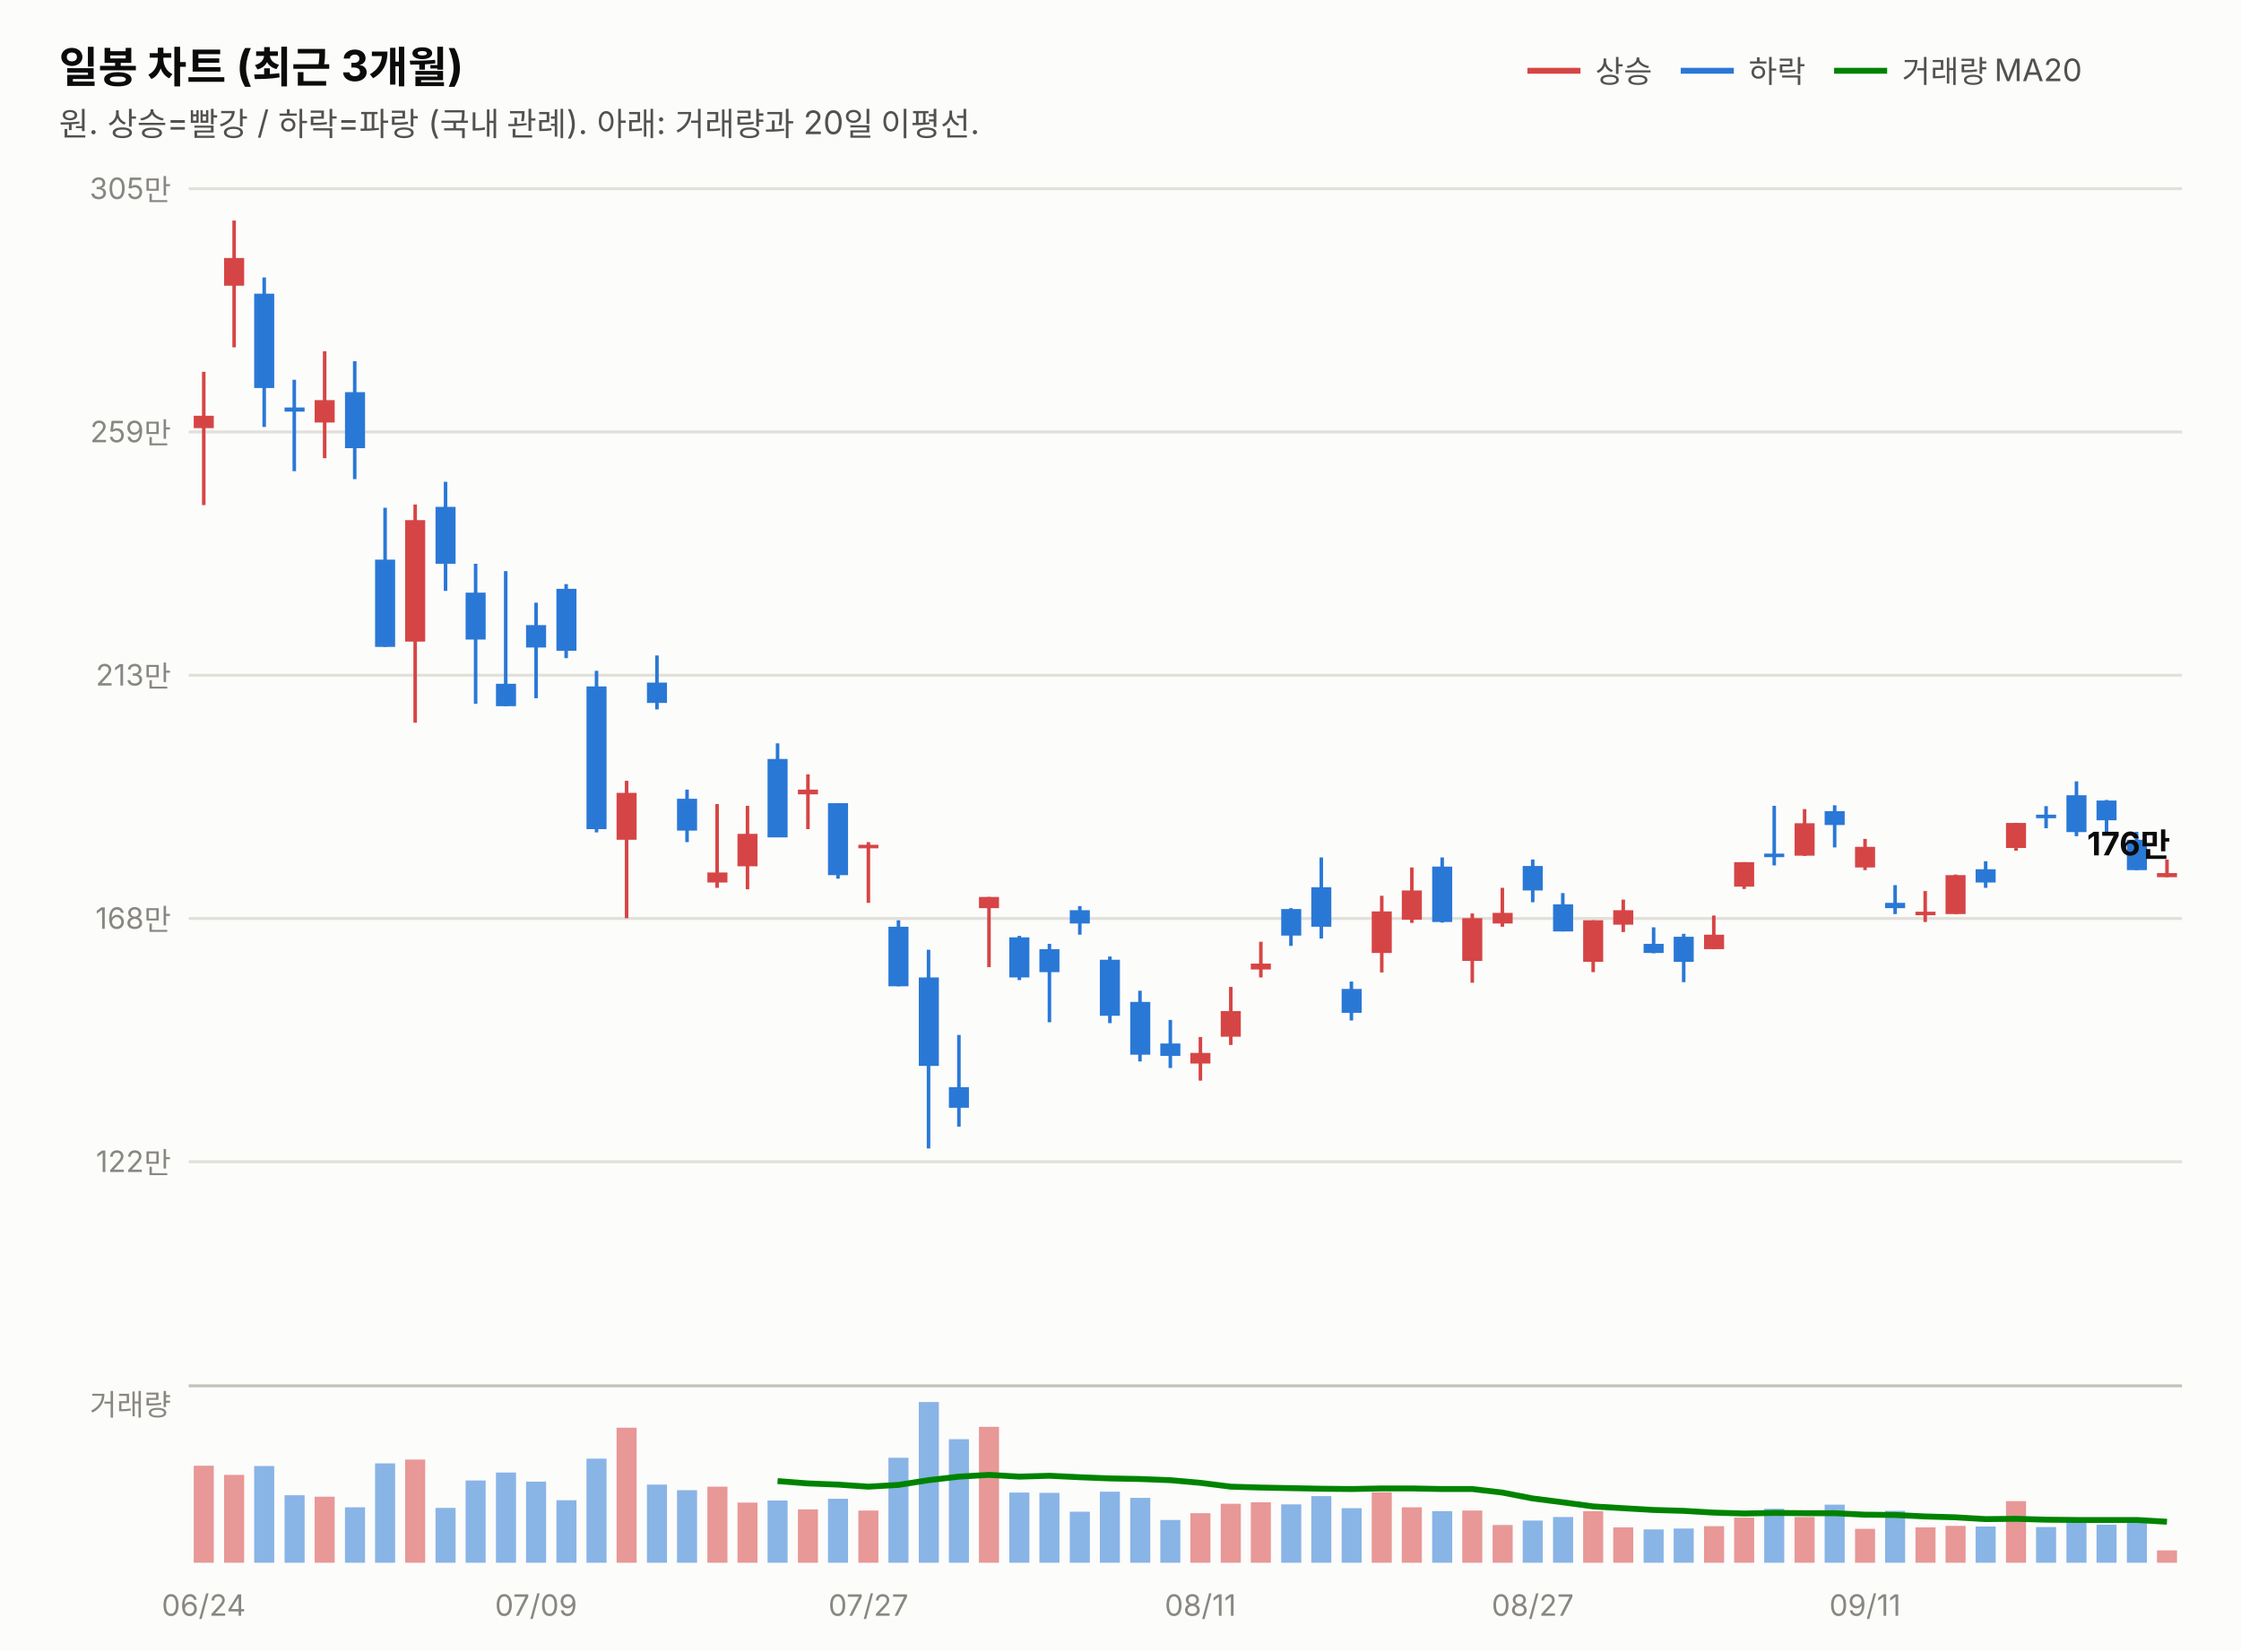
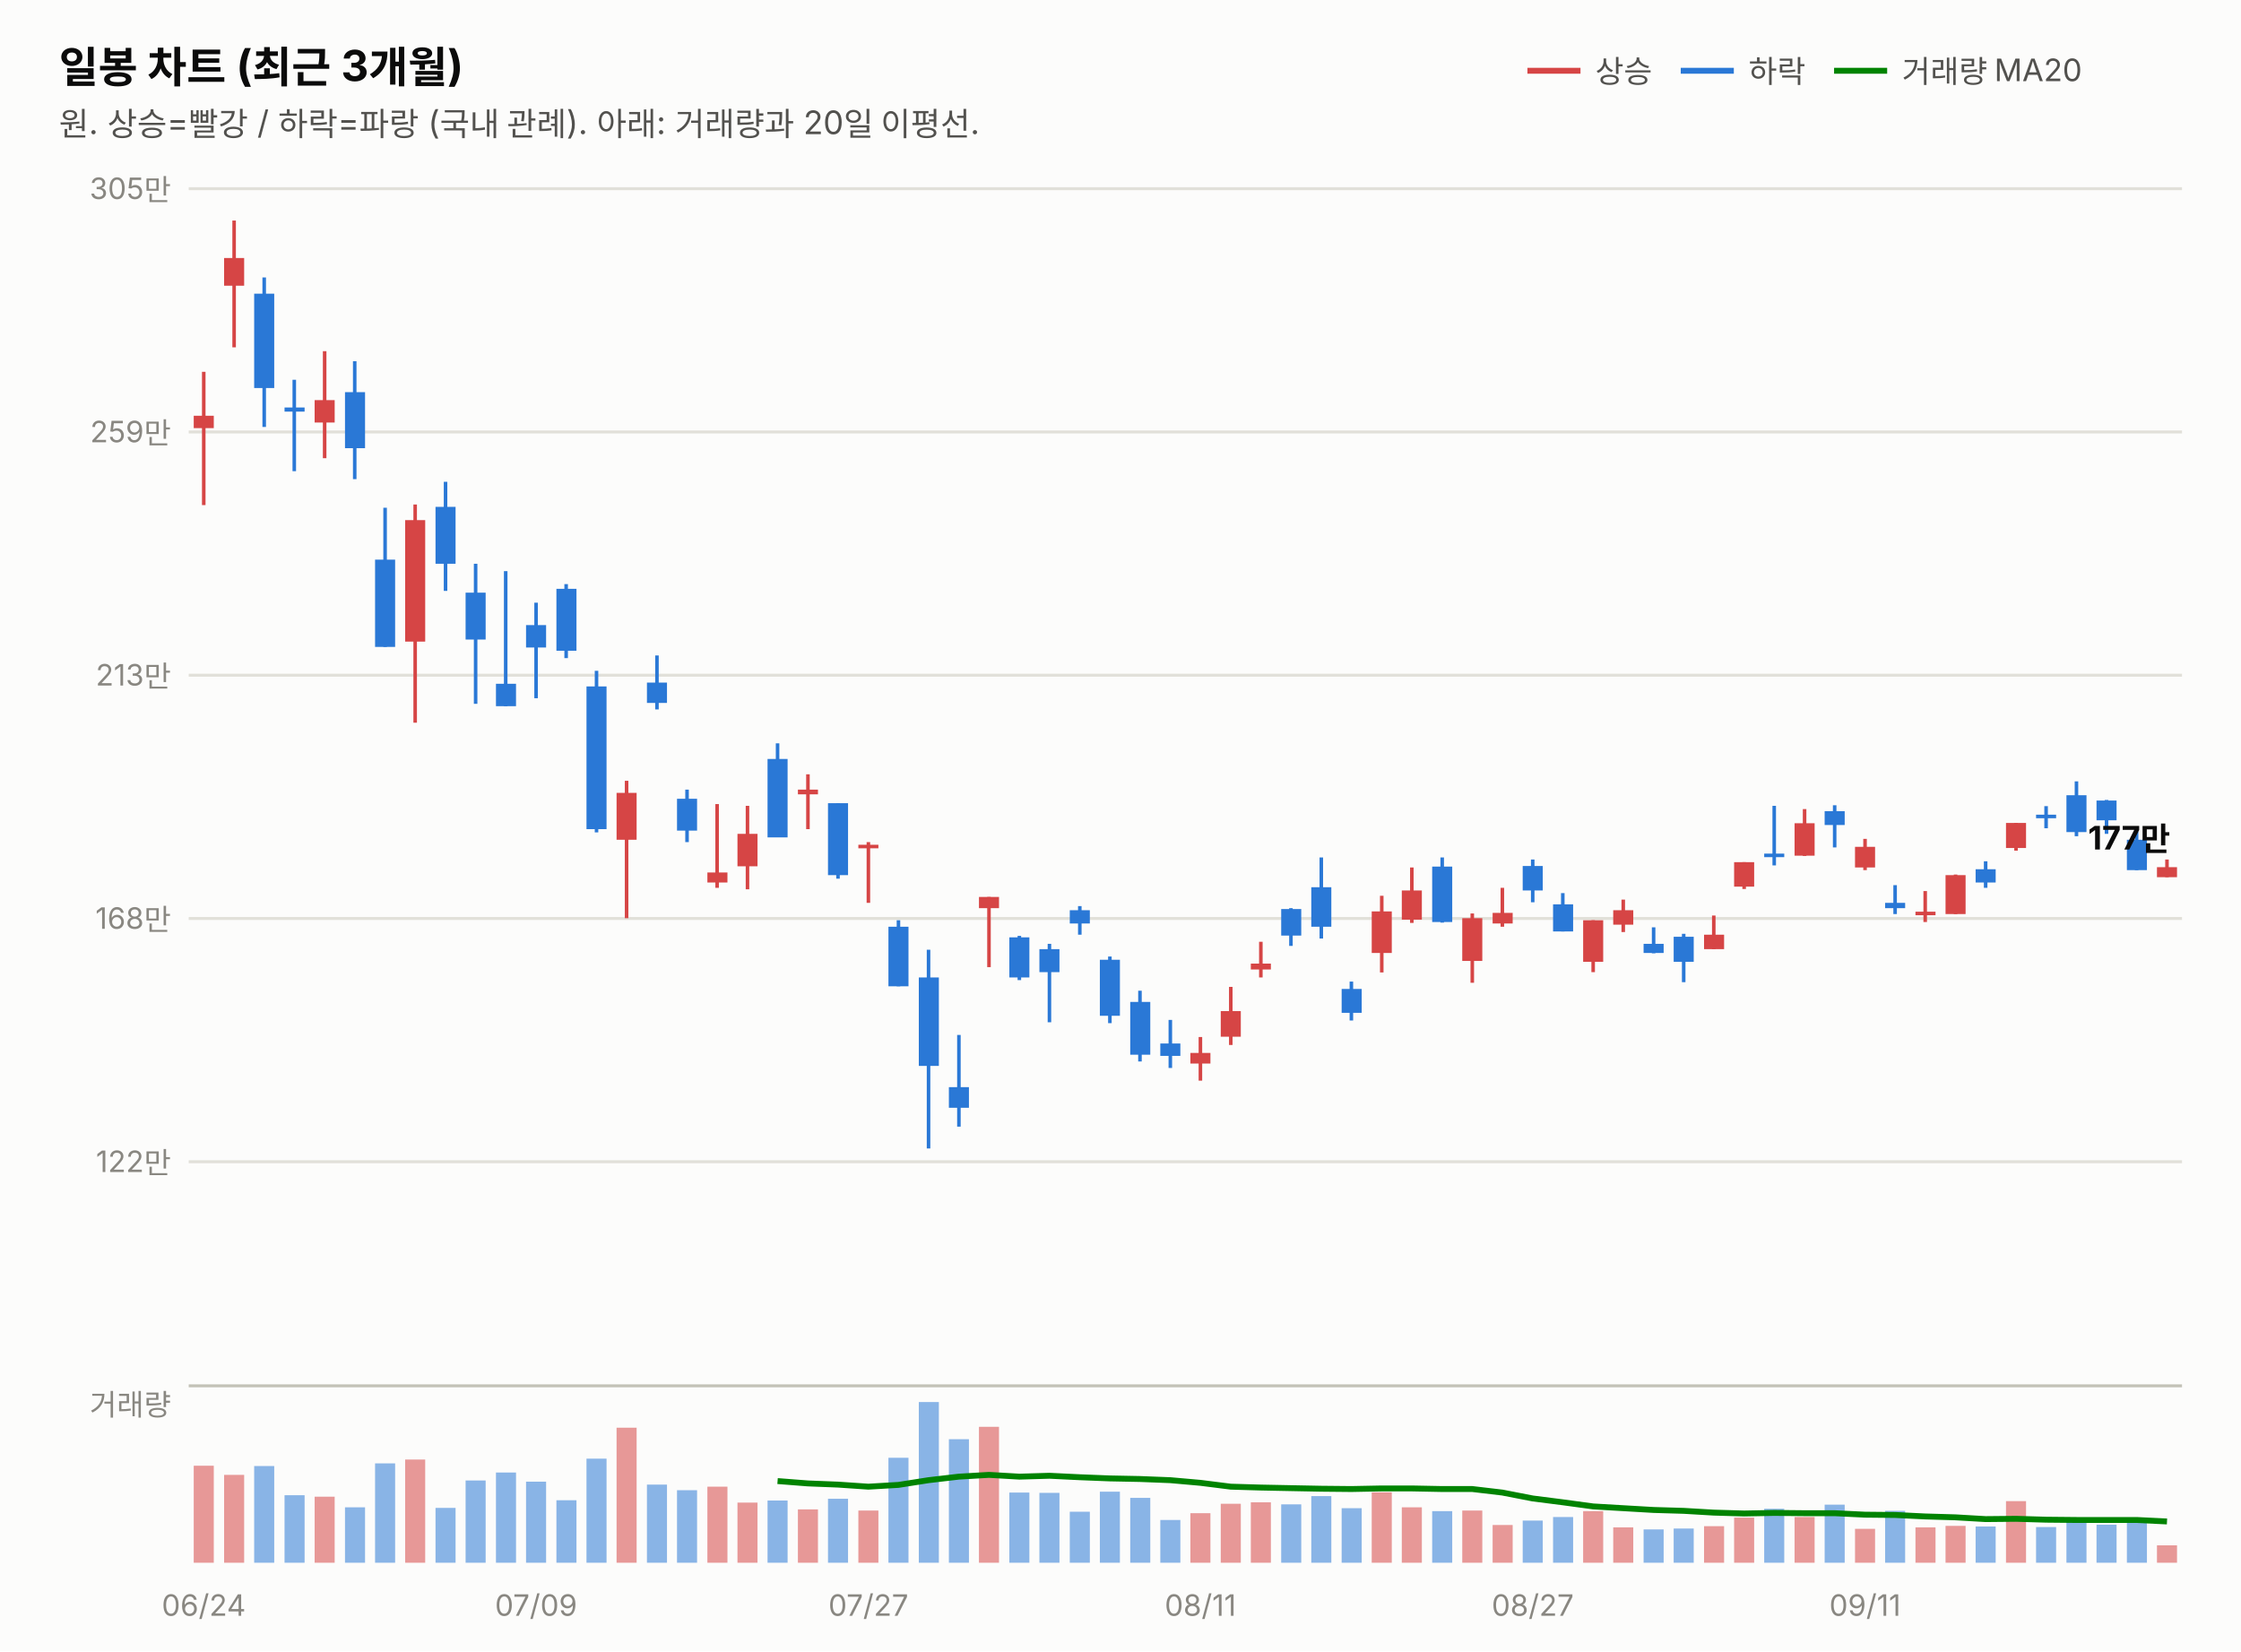
<svg xmlns="http://www.w3.org/2000/svg" width="760" height="560" viewBox="0 0 760 560" font-family="system-ui,-apple-system,&quot;Segoe UI&quot;,&quot;Malgun Gothic&quot;,&quot;Apple SD Gothic Neo&quot;,sans-serif">
  <rect width="760" height="560" fill="#fcfcfb" />
  <text x="20" y="28" font-size="14.5" font-weight="700" fill="#0b0b0b">일봉 차트 (최근 3개월)</text>
  <text x="20" y="46" font-size="11" fill="#52514e">원. 상승=빨강 / 하락=파랑 (국내 관례). 아래: 거래량과 20일 이평선.</text>
  <line x1="518" y1="24" x2="536" y2="24" stroke="#d64545" stroke-width="2" />
  <text x="541" y="28" font-size="10.5" fill="#52514e">상승</text>
  <line x1="570" y1="24" x2="588" y2="24" stroke="#2a78d6" stroke-width="2" />
  <text x="593" y="28" font-size="10.5" fill="#52514e">하락</text>
  <line x1="622" y1="24" x2="640" y2="24" stroke="#008300" stroke-width="2" />
  <text x="645" y="28" font-size="10.5" fill="#52514e">거래량 MA20</text>
  <line x1="64" y1="394.0" x2="740" y2="394.0" stroke="#e1e0d9" stroke-width="1" />
  <text x="58" y="397.5" font-size="10" fill="#898781" text-anchor="end" style="font-variant-numeric:tabular-nums">122만</text>
  <line x1="64" y1="311.5" x2="740" y2="311.5" stroke="#e1e0d9" stroke-width="1" />
  <text x="58" y="315.0" font-size="10" fill="#898781" text-anchor="end" style="font-variant-numeric:tabular-nums">168만</text>
  <line x1="64" y1="229.0" x2="740" y2="229.0" stroke="#e1e0d9" stroke-width="1" />
  <text x="58" y="232.5" font-size="10" fill="#898781" text-anchor="end" style="font-variant-numeric:tabular-nums">213만</text>
  <line x1="64" y1="146.5" x2="740" y2="146.5" stroke="#e1e0d9" stroke-width="1" />
  <text x="58" y="150.0" font-size="10" fill="#898781" text-anchor="end" style="font-variant-numeric:tabular-nums">259만</text>
  <line x1="64" y1="64.0" x2="740" y2="64.0" stroke="#e1e0d9" stroke-width="1" />
  <text x="58" y="67.5" font-size="10" fill="#898781" text-anchor="end" style="font-variant-numeric:tabular-nums">305만</text>
  <line x1="69.1" y1="126.1" x2="69.1" y2="171.3" stroke="#d64545" stroke-width="1.2" />
  <rect x="65.7" y="141.0" width="6.8" height="4.2" fill="#d64545" />
  <line x1="79.4" y1="74.8" x2="79.4" y2="117.8" stroke="#d64545" stroke-width="1.2" />
  <rect x="76.0" y="87.5" width="6.8" height="9.4" fill="#d64545" />
  <line x1="89.6" y1="94.1" x2="89.6" y2="144.8" stroke="#2a78d6" stroke-width="1.2" />
  <rect x="86.2" y="99.6" width="6.8" height="32.0" fill="#2a78d6" />
  <line x1="99.8" y1="128.8" x2="99.8" y2="159.8" stroke="#2a78d6" stroke-width="1.2" />
  <rect x="96.5" y="138.2" width="6.8" height="1.4" fill="#2a78d6" />
  <line x1="110.1" y1="119.1" x2="110.1" y2="155.4" stroke="#d64545" stroke-width="1.2" />
  <rect x="106.7" y="135.7" width="6.8" height="7.6" fill="#d64545" />
  <line x1="120.3" y1="122.5" x2="120.3" y2="162.5" stroke="#2a78d6" stroke-width="1.2" />
  <rect x="117.0" y="133.0" width="6.8" height="19.0" fill="#2a78d6" />
  <line x1="130.6" y1="172.2" x2="130.6" y2="219.4" stroke="#2a78d6" stroke-width="1.2" />
  <rect x="127.2" y="189.8" width="6.8" height="29.6" fill="#2a78d6" />
  <line x1="140.8" y1="171.1" x2="140.8" y2="245.1" stroke="#d64545" stroke-width="1.2" />
  <rect x="137.4" y="176.4" width="6.8" height="41.2" fill="#d64545" />
  <line x1="151.1" y1="163.4" x2="151.1" y2="200.4" stroke="#2a78d6" stroke-width="1.2" />
  <rect x="147.7" y="171.9" width="6.8" height="19.3" fill="#2a78d6" />
  <line x1="161.3" y1="191.2" x2="161.3" y2="238.7" stroke="#2a78d6" stroke-width="1.2" />
  <rect x="157.9" y="201.0" width="6.8" height="15.9" fill="#2a78d6" />
  <line x1="171.5" y1="193.7" x2="171.5" y2="239.5" stroke="#2a78d6" stroke-width="1.2" />
  <rect x="168.2" y="231.9" width="6.8" height="7.6" fill="#2a78d6" />
  <line x1="181.8" y1="204.4" x2="181.8" y2="236.8" stroke="#2a78d6" stroke-width="1.2" />
  <rect x="178.4" y="212.0" width="6.8" height="7.6" fill="#2a78d6" />
  <line x1="192.0" y1="198.1" x2="192.0" y2="223.2" stroke="#2a78d6" stroke-width="1.2" />
  <rect x="188.7" y="199.7" width="6.8" height="21.0" fill="#2a78d6" />
  <line x1="202.3" y1="227.5" x2="202.3" y2="282.3" stroke="#2a78d6" stroke-width="1.2" />
  <rect x="198.9" y="232.8" width="6.8" height="48.4" fill="#2a78d6" />
  <line x1="212.5" y1="264.8" x2="212.5" y2="311.4" stroke="#d64545" stroke-width="1.2" />
  <rect x="209.1" y="268.9" width="6.8" height="15.9" fill="#d64545" />
  <line x1="222.8" y1="222.3" x2="222.8" y2="240.6" stroke="#2a78d6" stroke-width="1.2" />
  <rect x="219.4" y="231.5" width="6.8" height="6.9" fill="#2a78d6" />
  <line x1="233.0" y1="267.8" x2="233.0" y2="285.6" stroke="#2a78d6" stroke-width="1.2" />
  <rect x="229.6" y="270.9" width="6.8" height="10.8" fill="#2a78d6" />
  <line x1="243.2" y1="272.7" x2="243.2" y2="301.1" stroke="#d64545" stroke-width="1.2" />
  <rect x="239.9" y="295.9" width="6.8" height="3.4" fill="#d64545" />
  <line x1="253.5" y1="273.3" x2="253.5" y2="301.6" stroke="#d64545" stroke-width="1.2" />
  <rect x="250.1" y="282.8" width="6.8" height="11.0" fill="#d64545" />
  <line x1="263.7" y1="252.1" x2="263.7" y2="283.9" stroke="#2a78d6" stroke-width="1.2" />
  <rect x="260.3" y="257.4" width="6.8" height="26.6" fill="#2a78d6" />
  <line x1="274.0" y1="262.6" x2="274.0" y2="281.2" stroke="#d64545" stroke-width="1.2" />
  <rect x="270.6" y="267.8" width="6.8" height="1.6" fill="#d64545" />
  <line x1="284.2" y1="272.4" x2="284.2" y2="298.0" stroke="#2a78d6" stroke-width="1.2" />
  <rect x="280.8" y="272.4" width="6.8" height="24.4" fill="#2a78d6" />
  <line x1="294.5" y1="285.6" x2="294.5" y2="306.2" stroke="#d64545" stroke-width="1.2" />
  <rect x="291.1" y="286.5" width="6.8" height="1.2" fill="#d64545" />
  <line x1="304.7" y1="312.1" x2="304.7" y2="334.5" stroke="#2a78d6" stroke-width="1.2" />
  <rect x="301.3" y="314.3" width="6.8" height="20.2" fill="#2a78d6" />
  <line x1="314.9" y1="322.1" x2="314.9" y2="389.5" stroke="#2a78d6" stroke-width="1.2" />
  <rect x="311.6" y="331.5" width="6.8" height="30.0" fill="#2a78d6" />
  <line x1="325.2" y1="351.0" x2="325.2" y2="382.1" stroke="#2a78d6" stroke-width="1.2" />
  <rect x="321.8" y="368.7" width="6.8" height="7.0" fill="#2a78d6" />
  <line x1="335.4" y1="304.2" x2="335.4" y2="328.0" stroke="#d64545" stroke-width="1.2" />
  <rect x="332.0" y="304.2" width="6.8" height="3.8" fill="#d64545" />
  <line x1="345.7" y1="317.4" x2="345.7" y2="332.4" stroke="#2a78d6" stroke-width="1.2" />
  <rect x="342.3" y="317.9" width="6.8" height="13.6" fill="#2a78d6" />
  <line x1="355.9" y1="320.1" x2="355.9" y2="346.7" stroke="#2a78d6" stroke-width="1.2" />
  <rect x="352.5" y="321.9" width="6.8" height="7.8" fill="#2a78d6" />
  <line x1="366.2" y1="307.3" x2="366.2" y2="317.0" stroke="#2a78d6" stroke-width="1.2" />
  <rect x="362.8" y="308.7" width="6.8" height="4.5" fill="#2a78d6" />
  <line x1="376.4" y1="324.4" x2="376.4" y2="347.0" stroke="#2a78d6" stroke-width="1.2" />
  <rect x="373.0" y="325.5" width="6.8" height="19.0" fill="#2a78d6" />
  <line x1="386.6" y1="336.0" x2="386.6" y2="360.0" stroke="#2a78d6" stroke-width="1.2" />
  <rect x="383.3" y="339.8" width="6.8" height="17.9" fill="#2a78d6" />
  <line x1="396.9" y1="345.9" x2="396.9" y2="362.2" stroke="#2a78d6" stroke-width="1.2" />
  <rect x="393.5" y="353.9" width="6.8" height="4.2" fill="#2a78d6" />
  <line x1="407.1" y1="351.7" x2="407.1" y2="366.5" stroke="#d64545" stroke-width="1.2" />
  <rect x="403.7" y="357.1" width="6.8" height="3.6" fill="#d64545" />
  <line x1="417.4" y1="334.7" x2="417.4" y2="354.4" stroke="#d64545" stroke-width="1.2" />
  <rect x="414.0" y="342.9" width="6.8" height="8.7" fill="#d64545" />
  <line x1="427.6" y1="319.4" x2="427.6" y2="331.5" stroke="#d64545" stroke-width="1.2" />
  <rect x="424.2" y="326.8" width="6.8" height="2.0" fill="#d64545" />
  <line x1="437.8" y1="308.0" x2="437.8" y2="320.8" stroke="#2a78d6" stroke-width="1.2" />
  <rect x="434.5" y="308.3" width="6.8" height="9.0" fill="#2a78d6" />
  <line x1="448.1" y1="290.8" x2="448.1" y2="318.3" stroke="#2a78d6" stroke-width="1.2" />
  <rect x="444.7" y="300.9" width="6.8" height="13.4" fill="#2a78d6" />
  <line x1="458.3" y1="332.9" x2="458.3" y2="346.1" stroke="#2a78d6" stroke-width="1.2" />
  <rect x="455.0" y="335.4" width="6.8" height="8.1" fill="#2a78d6" />
  <line x1="468.6" y1="303.8" x2="468.6" y2="329.8" stroke="#d64545" stroke-width="1.2" />
  <rect x="465.2" y="309.1" width="6.8" height="14.1" fill="#d64545" />
  <line x1="478.8" y1="294.2" x2="478.8" y2="313.0" stroke="#d64545" stroke-width="1.2" />
  <rect x="475.4" y="302.0" width="6.8" height="9.9" fill="#d64545" />
  <line x1="489.1" y1="290.8" x2="489.1" y2="312.9" stroke="#2a78d6" stroke-width="1.2" />
  <rect x="485.7" y="293.9" width="6.8" height="18.8" fill="#2a78d6" />
  <line x1="499.3" y1="309.8" x2="499.3" y2="333.3" stroke="#d64545" stroke-width="1.2" />
  <rect x="495.9" y="311.4" width="6.8" height="14.5" fill="#d64545" />
  <line x1="509.5" y1="301.1" x2="509.5" y2="314.3" stroke="#d64545" stroke-width="1.2" />
  <rect x="506.2" y="309.6" width="6.8" height="3.6" fill="#d64545" />
  <line x1="519.8" y1="291.5" x2="519.8" y2="306.0" stroke="#2a78d6" stroke-width="1.2" />
  <rect x="516.4" y="293.7" width="6.8" height="8.3" fill="#2a78d6" />
  <line x1="530.0" y1="302.9" x2="530.0" y2="315.9" stroke="#2a78d6" stroke-width="1.2" />
  <rect x="526.7" y="306.7" width="6.8" height="9.2" fill="#2a78d6" />
  <line x1="540.3" y1="312.1" x2="540.3" y2="329.7" stroke="#d64545" stroke-width="1.2" />
  <rect x="536.9" y="312.1" width="6.8" height="14.1" fill="#d64545" />
  <line x1="550.5" y1="305.1" x2="550.5" y2="316.1" stroke="#d64545" stroke-width="1.2" />
  <rect x="547.1" y="308.7" width="6.8" height="4.9" fill="#d64545" />
  <line x1="560.8" y1="314.5" x2="560.8" y2="323.3" stroke="#2a78d6" stroke-width="1.2" />
  <rect x="557.4" y="320.1" width="6.8" height="3.1" fill="#2a78d6" />
  <line x1="571.0" y1="316.7" x2="571.0" y2="333.1" stroke="#2a78d6" stroke-width="1.2" />
  <rect x="567.6" y="317.7" width="6.8" height="8.5" fill="#2a78d6" />
  <line x1="581.2" y1="310.5" x2="581.2" y2="321.9" stroke="#d64545" stroke-width="1.2" />
  <rect x="577.9" y="317.0" width="6.8" height="4.9" fill="#d64545" />
  <line x1="591.5" y1="292.4" x2="591.5" y2="301.5" stroke="#d64545" stroke-width="1.2" />
  <rect x="588.1" y="292.4" width="6.8" height="8.3" fill="#d64545" />
  <line x1="601.7" y1="273.3" x2="601.7" y2="293.5" stroke="#2a78d6" stroke-width="1.2" />
  <rect x="598.3" y="289.5" width="6.8" height="1.2" fill="#2a78d6" />
  <line x1="612.0" y1="274.4" x2="612.0" y2="290.3" stroke="#d64545" stroke-width="1.2" />
  <rect x="608.6" y="279.2" width="6.8" height="11.0" fill="#d64545" />
  <line x1="622.2" y1="273.1" x2="622.2" y2="287.4" stroke="#2a78d6" stroke-width="1.2" />
  <rect x="618.8" y="275.1" width="6.8" height="4.7" fill="#2a78d6" />
  <line x1="632.5" y1="284.5" x2="632.5" y2="295.1" stroke="#d64545" stroke-width="1.2" />
  <rect x="629.1" y="287.2" width="6.8" height="7.0" fill="#d64545" />
  <line x1="642.7" y1="300.2" x2="642.7" y2="310.0" stroke="#2a78d6" stroke-width="1.2" />
  <rect x="639.3" y="306.2" width="6.8" height="1.8" fill="#2a78d6" />
  <line x1="652.9" y1="302.2" x2="652.9" y2="312.7" stroke="#d64545" stroke-width="1.2" />
  <rect x="649.6" y="309.2" width="6.8" height="1.2" fill="#d64545" />
  <line x1="663.2" y1="296.6" x2="663.2" y2="310.0" stroke="#d64545" stroke-width="1.2" />
  <rect x="659.8" y="296.8" width="6.8" height="13.2" fill="#d64545" />
  <line x1="673.4" y1="292.1" x2="673.4" y2="301.1" stroke="#2a78d6" stroke-width="1.2" />
  <rect x="670.0" y="294.8" width="6.8" height="4.5" fill="#2a78d6" />
  <line x1="683.7" y1="279.1" x2="683.7" y2="288.5" stroke="#d64545" stroke-width="1.2" />
  <rect x="680.3" y="279.1" width="6.8" height="8.5" fill="#d64545" />
  <line x1="693.9" y1="273.4" x2="693.9" y2="280.9" stroke="#2a78d6" stroke-width="1.2" />
  <rect x="690.5" y="276.3" width="6.8" height="1.2" fill="#2a78d6" />
  <line x1="704.2" y1="265.0" x2="704.2" y2="283.6" stroke="#2a78d6" stroke-width="1.2" />
  <rect x="700.8" y="269.7" width="6.8" height="12.5" fill="#2a78d6" />
  <line x1="714.4" y1="271.3" x2="714.4" y2="282.8" stroke="#2a78d6" stroke-width="1.2" />
  <rect x="711.0" y="271.5" width="6.8" height="6.7" fill="#2a78d6" />
  <line x1="724.6" y1="282.1" x2="724.6" y2="295.1" stroke="#2a78d6" stroke-width="1.2" />
  <rect x="721.3" y="284.8" width="6.8" height="10.3" fill="#2a78d6" />
  <line x1="734.9" y1="291.5" x2="734.9" y2="297.5" stroke="#d64545" stroke-width="1.2" />
-   <rect x="731.5" y="296.1" width="6.8" height="1.4" fill="#d64545" />
-   <text x="736" y="290.1" font-size="11" font-weight="700" fill="#0b0b0b" text-anchor="end" style="font-variant-numeric:tabular-nums">176만</text>
+   <rect x="731.5" y="294.1" width="6.8" height="3.4" fill="#d64545" />
+   <text x="736" y="288.1" font-size="11" font-weight="700" fill="#0b0b0b" text-anchor="end" style="font-variant-numeric:tabular-nums">177만</text>
  <line x1="64" y1="470" x2="740" y2="470" stroke="#c3c2b7" stroke-width="1" />
  <text x="58" y="480" font-size="10" fill="#898781" text-anchor="end">거래량</text>
  <rect x="65.7" y="497.1" width="6.8" height="32.9" fill="#d64545" opacity="0.55" />
  <rect x="76.0" y="500.2" width="6.8" height="29.8" fill="#d64545" opacity="0.55" />
  <rect x="86.2" y="497.2" width="6.8" height="32.8" fill="#2a78d6" opacity="0.55" />
  <rect x="96.5" y="507.1" width="6.8" height="22.9" fill="#2a78d6" opacity="0.55" />
  <rect x="106.7" y="507.6" width="6.8" height="22.4" fill="#d64545" opacity="0.55" />
  <rect x="117.0" y="511.2" width="6.8" height="18.8" fill="#2a78d6" opacity="0.55" />
  <rect x="127.2" y="496.3" width="6.8" height="33.7" fill="#2a78d6" opacity="0.55" />
  <rect x="137.4" y="495.0" width="6.8" height="35.0" fill="#d64545" opacity="0.55" />
  <rect x="147.7" y="511.4" width="6.8" height="18.6" fill="#2a78d6" opacity="0.55" />
  <rect x="157.9" y="502.1" width="6.8" height="27.9" fill="#2a78d6" opacity="0.55" />
  <rect x="168.2" y="499.4" width="6.8" height="30.6" fill="#2a78d6" opacity="0.55" />
  <rect x="178.4" y="502.5" width="6.8" height="27.5" fill="#2a78d6" opacity="0.55" />
  <rect x="188.7" y="508.8" width="6.8" height="21.2" fill="#2a78d6" opacity="0.55" />
  <rect x="198.9" y="494.7" width="6.8" height="35.3" fill="#2a78d6" opacity="0.55" />
  <rect x="209.1" y="484.2" width="6.8" height="45.8" fill="#d64545" opacity="0.55" />
  <rect x="219.4" y="503.5" width="6.8" height="26.5" fill="#2a78d6" opacity="0.55" />
  <rect x="229.6" y="505.4" width="6.8" height="24.6" fill="#2a78d6" opacity="0.55" />
  <rect x="239.9" y="504.2" width="6.8" height="25.8" fill="#d64545" opacity="0.55" />
  <rect x="250.1" y="509.6" width="6.8" height="20.4" fill="#d64545" opacity="0.55" />
  <rect x="260.3" y="508.9" width="6.8" height="21.1" fill="#2a78d6" opacity="0.55" />
  <rect x="270.6" y="511.9" width="6.8" height="18.1" fill="#d64545" opacity="0.55" />
  <rect x="280.8" y="508.3" width="6.8" height="21.7" fill="#2a78d6" opacity="0.55" />
  <rect x="291.1" y="512.3" width="6.8" height="17.7" fill="#d64545" opacity="0.55" />
  <rect x="301.3" y="494.4" width="6.8" height="35.6" fill="#2a78d6" opacity="0.55" />
  <rect x="311.6" y="475.5" width="6.8" height="54.5" fill="#2a78d6" opacity="0.55" />
  <rect x="321.8" y="488.1" width="6.8" height="41.9" fill="#2a78d6" opacity="0.55" />
  <rect x="332.0" y="483.9" width="6.8" height="46.1" fill="#d64545" opacity="0.55" />
  <rect x="342.3" y="506.2" width="6.8" height="23.8" fill="#2a78d6" opacity="0.55" />
  <rect x="352.5" y="506.3" width="6.8" height="23.7" fill="#2a78d6" opacity="0.55" />
  <rect x="362.8" y="512.7" width="6.8" height="17.3" fill="#2a78d6" opacity="0.55" />
  <rect x="373.0" y="505.9" width="6.8" height="24.1" fill="#2a78d6" opacity="0.55" />
  <rect x="383.3" y="508.0" width="6.8" height="22.0" fill="#2a78d6" opacity="0.55" />
  <rect x="393.5" y="515.5" width="6.8" height="14.5" fill="#2a78d6" opacity="0.55" />
  <rect x="403.7" y="513.2" width="6.8" height="16.8" fill="#d64545" opacity="0.55" />
  <rect x="414.0" y="510.0" width="6.8" height="20.0" fill="#d64545" opacity="0.55" />
  <rect x="424.2" y="509.5" width="6.8" height="20.5" fill="#d64545" opacity="0.55" />
  <rect x="434.5" y="510.2" width="6.8" height="19.8" fill="#2a78d6" opacity="0.55" />
  <rect x="444.7" y="507.4" width="6.8" height="22.6" fill="#2a78d6" opacity="0.55" />
  <rect x="455.0" y="511.5" width="6.8" height="18.5" fill="#2a78d6" opacity="0.55" />
  <rect x="465.2" y="506.1" width="6.8" height="23.9" fill="#d64545" opacity="0.55" />
  <rect x="475.4" y="511.2" width="6.8" height="18.8" fill="#d64545" opacity="0.55" />
  <rect x="485.7" y="512.5" width="6.8" height="17.5" fill="#2a78d6" opacity="0.55" />
  <rect x="495.9" y="512.3" width="6.8" height="17.7" fill="#d64545" opacity="0.55" />
  <rect x="506.2" y="517.2" width="6.8" height="12.8" fill="#d64545" opacity="0.55" />
  <rect x="516.4" y="515.7" width="6.8" height="14.3" fill="#2a78d6" opacity="0.55" />
  <rect x="526.7" y="514.5" width="6.8" height="15.5" fill="#2a78d6" opacity="0.55" />
  <rect x="536.9" y="512.5" width="6.8" height="17.5" fill="#d64545" opacity="0.55" />
  <rect x="547.1" y="518.0" width="6.8" height="12.0" fill="#d64545" opacity="0.55" />
  <rect x="557.4" y="518.7" width="6.8" height="11.3" fill="#2a78d6" opacity="0.55" />
  <rect x="567.6" y="518.4" width="6.8" height="11.6" fill="#2a78d6" opacity="0.55" />
  <rect x="577.9" y="517.6" width="6.8" height="12.4" fill="#d64545" opacity="0.55" />
  <rect x="588.1" y="514.7" width="6.8" height="15.3" fill="#d64545" opacity="0.55" />
  <rect x="598.3" y="511.7" width="6.8" height="18.3" fill="#2a78d6" opacity="0.55" />
  <rect x="608.6" y="514.5" width="6.8" height="15.5" fill="#d64545" opacity="0.55" />
  <rect x="618.8" y="510.3" width="6.8" height="19.7" fill="#2a78d6" opacity="0.55" />
  <rect x="629.1" y="518.5" width="6.8" height="11.5" fill="#d64545" opacity="0.55" />
  <rect x="639.3" y="512.4" width="6.8" height="17.6" fill="#2a78d6" opacity="0.55" />
  <rect x="649.6" y="518.0" width="6.8" height="12.0" fill="#d64545" opacity="0.55" />
  <rect x="659.8" y="517.5" width="6.8" height="12.5" fill="#d64545" opacity="0.55" />
  <rect x="670.0" y="517.7" width="6.8" height="12.3" fill="#2a78d6" opacity="0.55" />
  <rect x="680.3" y="509.1" width="6.8" height="20.9" fill="#d64545" opacity="0.55" />
  <rect x="690.5" y="517.9" width="6.8" height="12.1" fill="#2a78d6" opacity="0.55" />
  <rect x="700.8" y="515.6" width="6.8" height="14.4" fill="#2a78d6" opacity="0.55" />
  <rect x="711.0" y="517.1" width="6.8" height="12.9" fill="#2a78d6" opacity="0.55" />
  <rect x="721.3" y="515.5" width="6.8" height="14.5" fill="#2a78d6" opacity="0.55" />
-   <rect x="731.5" y="525.8" width="6.8" height="4.2" fill="#d64545" opacity="0.55" />
-   <path d="M263.7,502.3 L274.0,503.1 L284.2,503.5 L294.5,504.2 L304.7,503.6 L314.9,502.0 L325.2,500.8 L335.4,500.2 L345.7,500.8 L355.9,500.5 L366.2,501.0 L376.4,501.4 L386.6,501.6 L396.9,502.0 L407.1,502.9 L417.4,504.2 L427.6,504.5 L437.8,504.7 L448.1,504.9 L458.3,505.0 L468.6,504.8 L478.8,504.8 L489.1,505.0 L499.3,505.0 L509.5,506.2 L519.8,508.2 L530.0,509.5 L540.3,510.9 L550.5,511.5 L560.8,512.1 L571.0,512.4 L581.2,513.0 L591.5,513.3 L601.7,513.1 L612.0,513.2 L622.2,513.2 L632.5,513.7 L642.7,513.8 L652.9,514.3 L663.2,514.6 L673.4,515.2 L683.7,515.1 L693.9,515.4 L704.2,515.5 L714.4,515.5 L724.6,515.5 L734.9,516.1" fill="none" stroke="#008300" stroke-width="2" />
+   <rect x="731.5" y="524.1" width="6.8" height="5.9" fill="#d64545" opacity="0.55" />
+   <path d="M263.7,502.3 L274.0,503.1 L284.2,503.5 L294.5,504.2 L304.7,503.6 L314.9,502.0 L325.2,500.8 L335.4,500.2 L345.7,500.8 L355.9,500.5 L366.2,501.0 L376.4,501.4 L386.6,501.6 L396.9,502.0 L407.1,502.9 L417.4,504.2 L427.6,504.5 L437.8,504.7 L448.1,504.9 L458.3,505.0 L468.6,504.8 L478.8,504.8 L489.1,505.0 L499.3,505.0 L509.5,506.2 L519.8,508.2 L530.0,509.5 L540.3,510.9 L550.5,511.5 L560.8,512.1 L571.0,512.4 L581.2,513.0 L591.5,513.3 L601.7,513.1 L612.0,513.2 L622.2,513.2 L632.5,513.7 L642.7,513.8 L652.9,514.3 L663.2,514.6 L673.4,515.2 L683.7,515.1 L693.9,515.4 L704.2,515.5 L714.4,515.5 L724.6,515.5 L734.9,516.0" fill="none" stroke="#008300" stroke-width="2" />
  <text x="69.1" y="548" font-size="10" fill="#898781" text-anchor="middle">06/24</text>
  <text x="181.8" y="548" font-size="10" fill="#898781" text-anchor="middle">07/09</text>
  <text x="294.5" y="548" font-size="10" fill="#898781" text-anchor="middle">07/27</text>
  <text x="407.1" y="548" font-size="10" fill="#898781" text-anchor="middle">08/11</text>
  <text x="519.8" y="548" font-size="10" fill="#898781" text-anchor="middle">08/27</text>
  <text x="632.5" y="548" font-size="10" fill="#898781" text-anchor="middle">09/11</text>
</svg>
